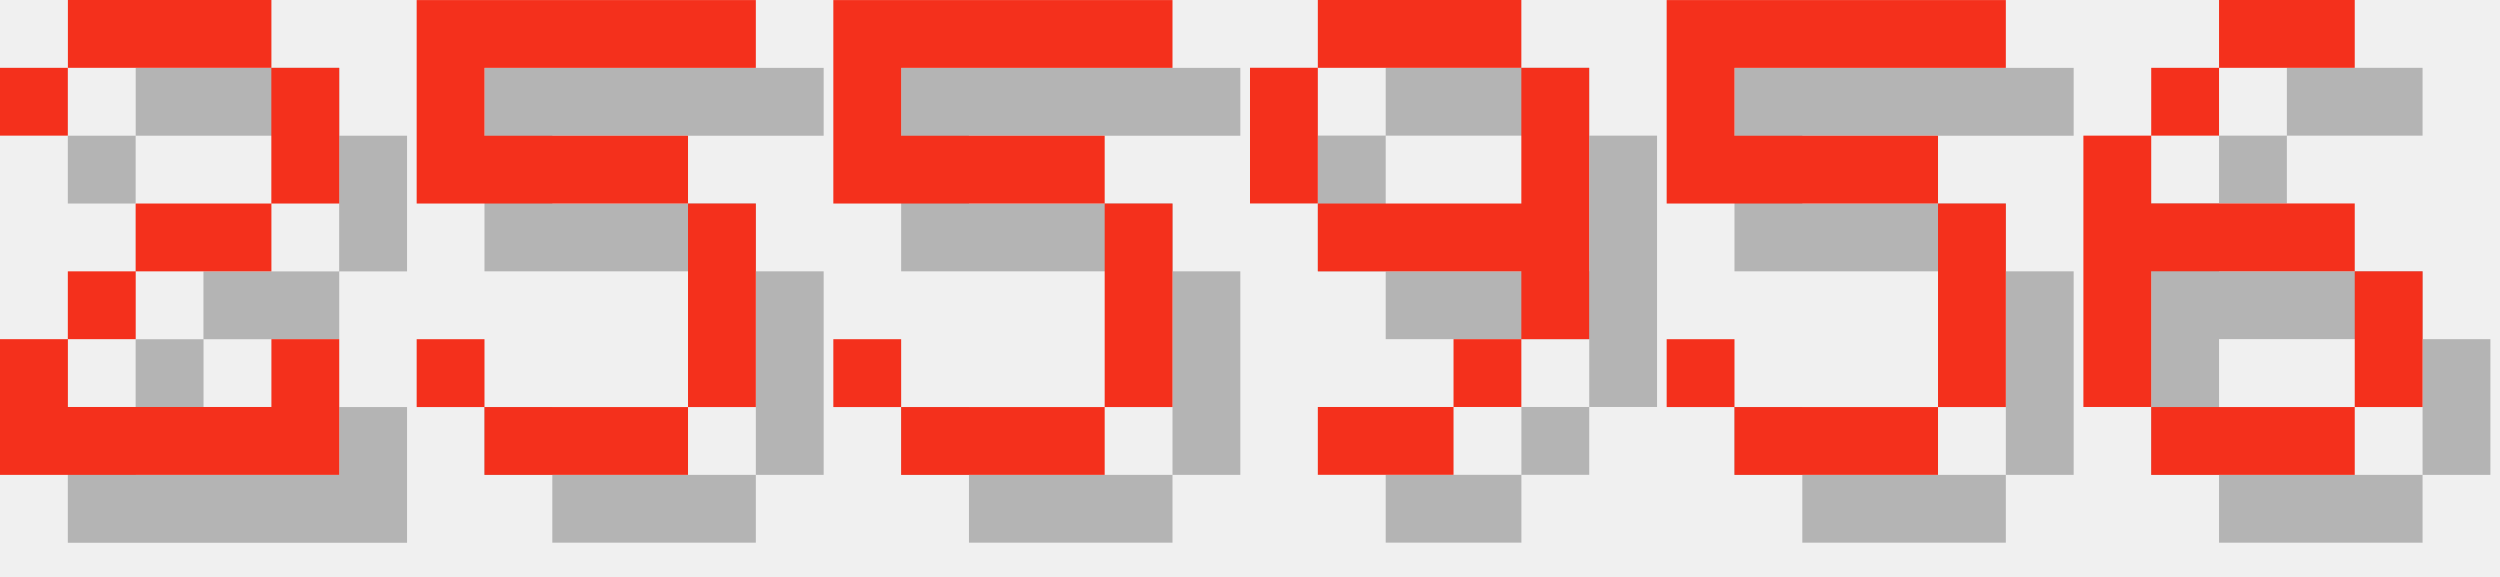
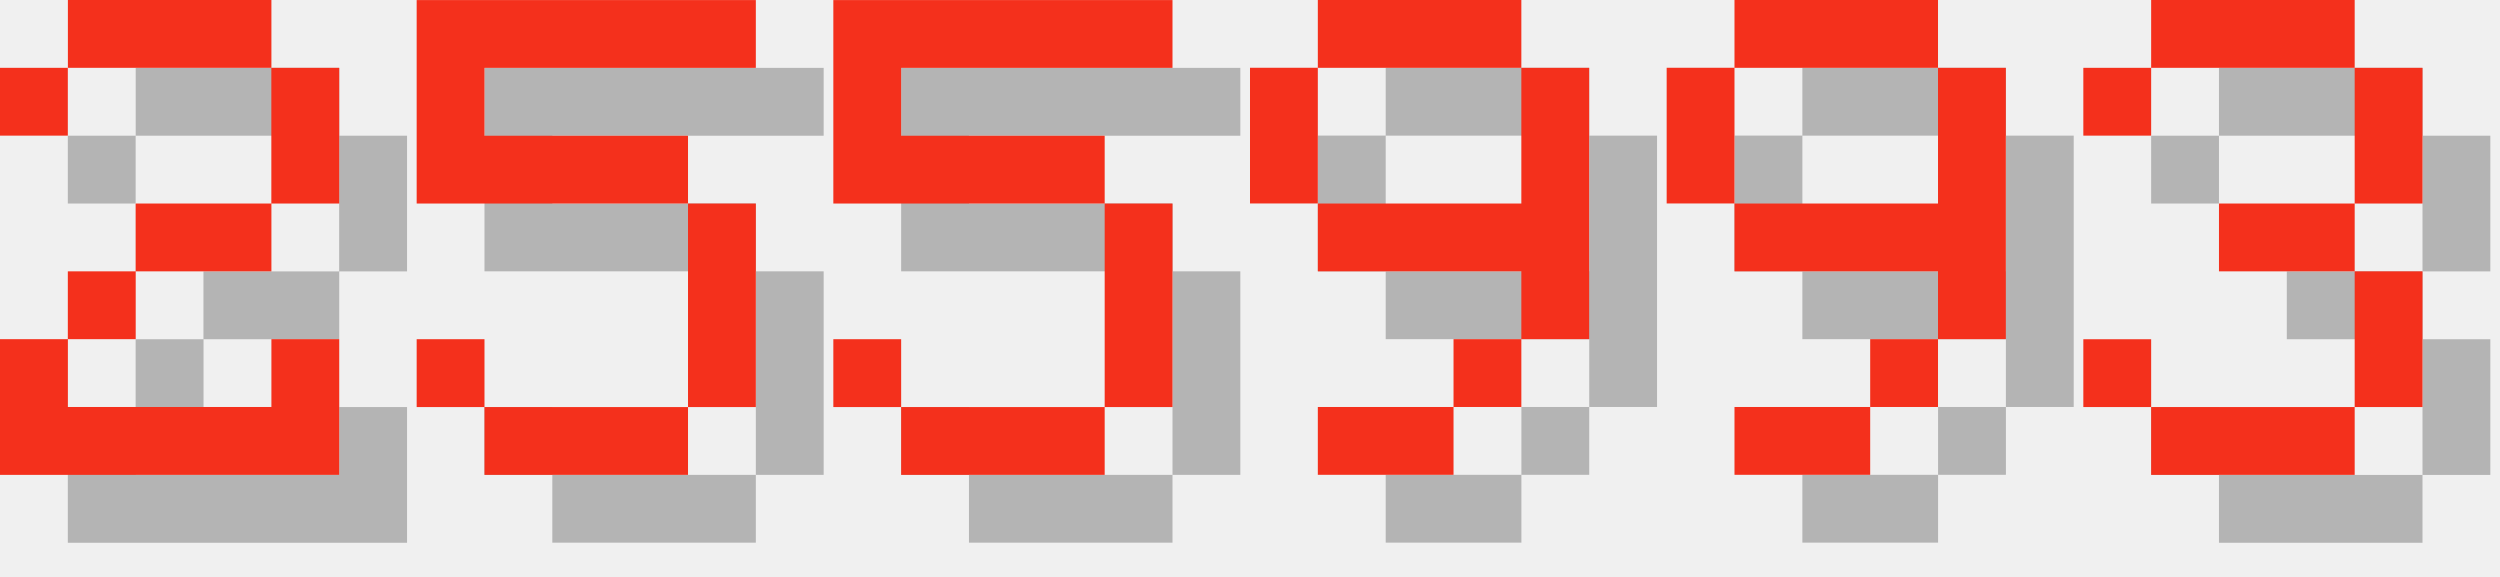
<svg xmlns="http://www.w3.org/2000/svg" version="1.1" width="156.0" height="36">
  <style>
        .text-foreground {
            fill: #F4301C;
        }
        .text-shadow {
            fill: #000000;
            fill-opacity: 0.25;
        }
    </style>
  <g class="digit" id="digit_2" transform="translate(0.0, 0), scale(4)">
    <path id="digit_2_shadow" class="text-shadow" d="m1.058 2.117v1.058h1.058v-1.058h3.175v2.117h-2.117v1.058h-1.058v1.058h-1.058v2.117h5.292v-2.117h-1.058v1.058h-3.175v-1.058h1.058v-1.058h2.117v-1.058h1.058v-2.117h-1.058v-1.058h-3.175v1.058h-1.058z" fill-opacity=".5" style="paint-order:stroke fill markers" />
    <path id="digit_2_fg" class="text-foreground" d="m0 1.058v1.058h1.058v-1.058h3.175v2.117h-2.117v1.058h-1.058v1.058h-1.058v2.117h5.292v-2.117h-1.058v1.058h-3.175v-1.058h1.058v-1.058h2.117v-1.058h1.058v-2.117h-1.058v-1.058h-3.175v1.058h-1.058z" fill="#fff" style="paint-order:stroke fill markers" />
  </g>
  <g class="digit" id="digit_5" transform="translate(26.0, 0), scale(4)">
    <path id="digit_5_shadow" class="text-shadow" d="m1.058 1.058v3.175h4.233v3.175h-3.175v-1.058h-1.058v1.058h1.058v1.058h3.175v-1.058h1.058v-3.175h-1.058v-1.058h-3.175v-1.058h4.233v-1.058h-5.292z" fill-opacity=".5" style="paint-order:stroke fill markers" />
    <path id="digit_5_fg" class="text-foreground" d="m0 0v3.175h4.233v3.175h-3.175v-1.058h-1.058v1.058h1.058v1.058h3.175v-1.058h1.058v-3.175h-1.058v-1.058h-3.175v-1.058h4.233v-1.058h-5.292z" fill="#fff" style="paint-order:stroke fill markers" />
  </g>
  <g class="digit" id="digit_5" transform="translate(52.0, 0), scale(4)">
    <path id="digit_5_shadow" class="text-shadow" d="m1.058 1.058v3.175h4.233v3.175h-3.175v-1.058h-1.058v1.058h1.058v1.058h3.175v-1.058h1.058v-3.175h-1.058v-1.058h-3.175v-1.058h4.233v-1.058h-5.292z" fill-opacity=".5" style="paint-order:stroke fill markers" />
    <path id="digit_5_fg" class="text-foreground" d="m0 0v3.175h4.233v3.175h-3.175v-1.058h-1.058v1.058h1.058v1.058h3.175v-1.058h1.058v-3.175h-1.058v-1.058h-3.175v-1.058h4.233v-1.058h-5.292z" fill="#fff" style="paint-order:stroke fill markers" />
  </g>
  <g class="digit" id="digit_9" transform="translate(78.0, 0), scale(4)">
    <path id="digit_9_shadow" class="text-shadow" d="m2.117 1.058v1.058h3.175v-1.058h-3.175zm3.175 1.058v2.117h-3.175v1.058h3.175v1.058h1.058v-4.233h-1.058zm0 4.233h-1.058v1.058h1.058v-1.058zm-1.058 1.058h-2.117v1.058h2.117v-1.058zm-2.117-3.175v-2.117h-1.058v2.117h1.058z" fill-opacity=".5" style="paint-order:stroke fill markers" />
    <path id="digit_9_fg" class="text-foreground" d="m1.058 0v1.058h3.175v-1.058h-3.175zm3.175 1.058v2.117h-3.175v1.058h3.175v1.058h1.058v-4.233h-1.058zm0 4.233h-1.058v1.058h1.058v-1.058zm-1.058 1.058h-2.117v1.058h2.117v-1.058zm-2.117-3.175v-2.117h-1.058v2.117h1.058z" fill="#fff" style="paint-order:stroke fill markers" />
  </g>
-   <g class="digit" id="digit_5" transform="translate(104.0, 0), scale(4)">
-     <path id="digit_5_shadow" class="text-shadow" d="m1.058 1.058v3.175h4.233v3.175h-3.175v-1.058h-1.058v1.058h1.058v1.058h3.175v-1.058h1.058v-3.175h-1.058v-1.058h-3.175v-1.058h4.233v-1.058h-5.292z" fill-opacity=".5" style="paint-order:stroke fill markers" />
-     <path id="digit_5_fg" class="text-foreground" d="m0 0v3.175h4.233v3.175h-3.175v-1.058h-1.058v1.058h1.058v1.058h3.175v-1.058h1.058v-3.175h-1.058v-1.058h-3.175v-1.058h4.233v-1.058h-5.292z" fill="#fff" style="paint-order:stroke fill markers" />
+   <g class="digit" id="digit_9" transform="translate(104.0, 0), scale(4)">
+     <path id="digit_9_shadow" class="text-shadow" d="m2.117 1.058v1.058h3.175v-1.058h-3.175zm3.175 1.058v2.117h-3.175v1.058h3.175v1.058h1.058v-4.233h-1.058zm0 4.233h-1.058v1.058h1.058v-1.058zm-1.058 1.058h-2.117v1.058h2.117v-1.058zm-2.117-3.175v-2.117h-1.058v2.117h1.058z" fill-opacity=".5" style="paint-order:stroke fill markers" />
+     <path id="digit_9_fg" class="text-foreground" d="m1.058 0v1.058h3.175v-1.058h-3.175zm3.175 1.058v2.117h-3.175v1.058h3.175v1.058h1.058v-4.233h-1.058zm0 4.233h-1.058v1.058h1.058v-1.058zm-1.058 1.058h-2.117v1.058h2.117v-1.058zm-2.117-3.175v-2.117h-1.058v2.117h1.058z" fill="#fff" style="paint-order:stroke fill markers" />
  </g>
-   <g class="digit" id="digit_6" transform="translate(130.0, 0), scale(4)">
-     <path id="digit_6_shadow" class="text-shadow" d="m3.175 1.058v1.058h2.117v-1.058h-2.117zm0 1.058h-1.058v1.058h1.058v-1.058zm-1.058 1.058h-1.058v4.233h1.058v-2.117h3.175v-1.058h-3.175v-1.058zm3.175 2.117v2.117h1.058v-2.117h-1.058zm0 2.117h-3.175v1.058h3.175v-1.058z" fill-opacity=".5" style="paint-order:stroke fill markers" />
-     <path id="digit_6_fg" class="text-foreground" d="m2.117 0v1.058h2.117v-1.058h-2.117zm0 1.058h-1.058v1.058h1.058v-1.058zm-1.058 1.058h-1.058v4.233h1.058v-2.117h3.175v-1.058h-3.175v-1.058zm3.175 2.117v2.117h1.058v-2.117h-1.058zm0 2.117h-3.175v1.058h3.175v-1.058z" fill="#fff" style="paint-order:stroke fill markers" />
+   <g class="digit" id="digit_3" transform="translate(130.0, 0), scale(4)">
+     <path id="digit_3_shadow" class="text-shadow" d="m1.058 2.117v1.058h1.058v-1.058h3.175v2.117h-2.117v1.058h2.117v2.117h-3.175v-1.058h-1.058v1.058h1.058v1.058h3.175v-1.058h1.058v-2.117h-1.058v-1.058h1.058v-2.117h-1.058v-1.058h-3.175v1.058h-1.058z" fill-opacity=".5" style="paint-order:stroke fill markers" />
+     <path id="digit_3_fg" class="text-foreground" d="m0 1.058v1.058h1.058v-1.058h3.175v2.117h-2.117v1.058h2.117v2.117h-3.175v-1.058h-1.058v1.058h1.058v1.058h3.175v-1.058h1.058v-2.117h-1.058v-1.058h1.058v-2.117h-1.058v-1.058h-3.175v1.058h-1.058z" fill="#fff" style="paint-order:stroke fill markers" />
  </g>
</svg>
